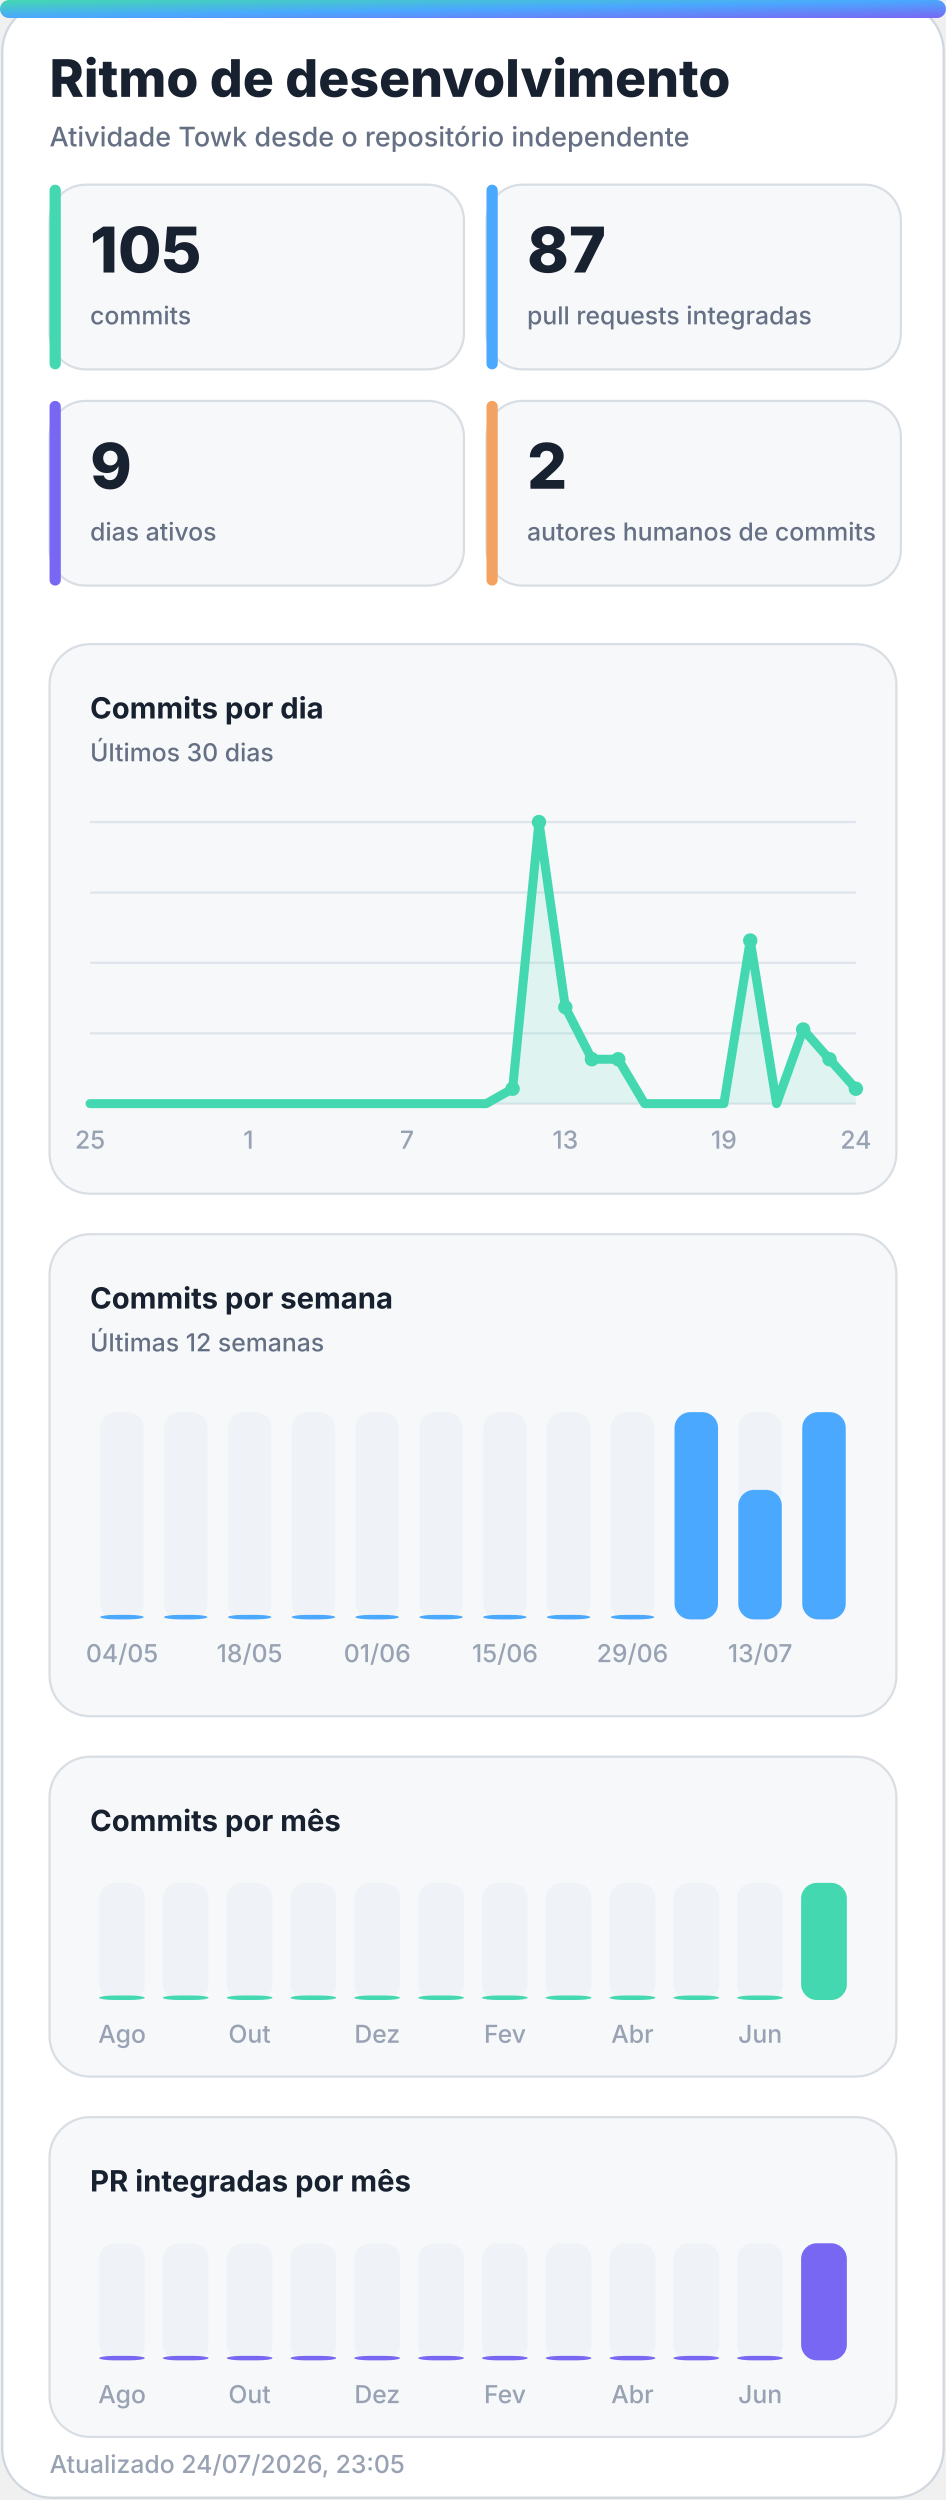
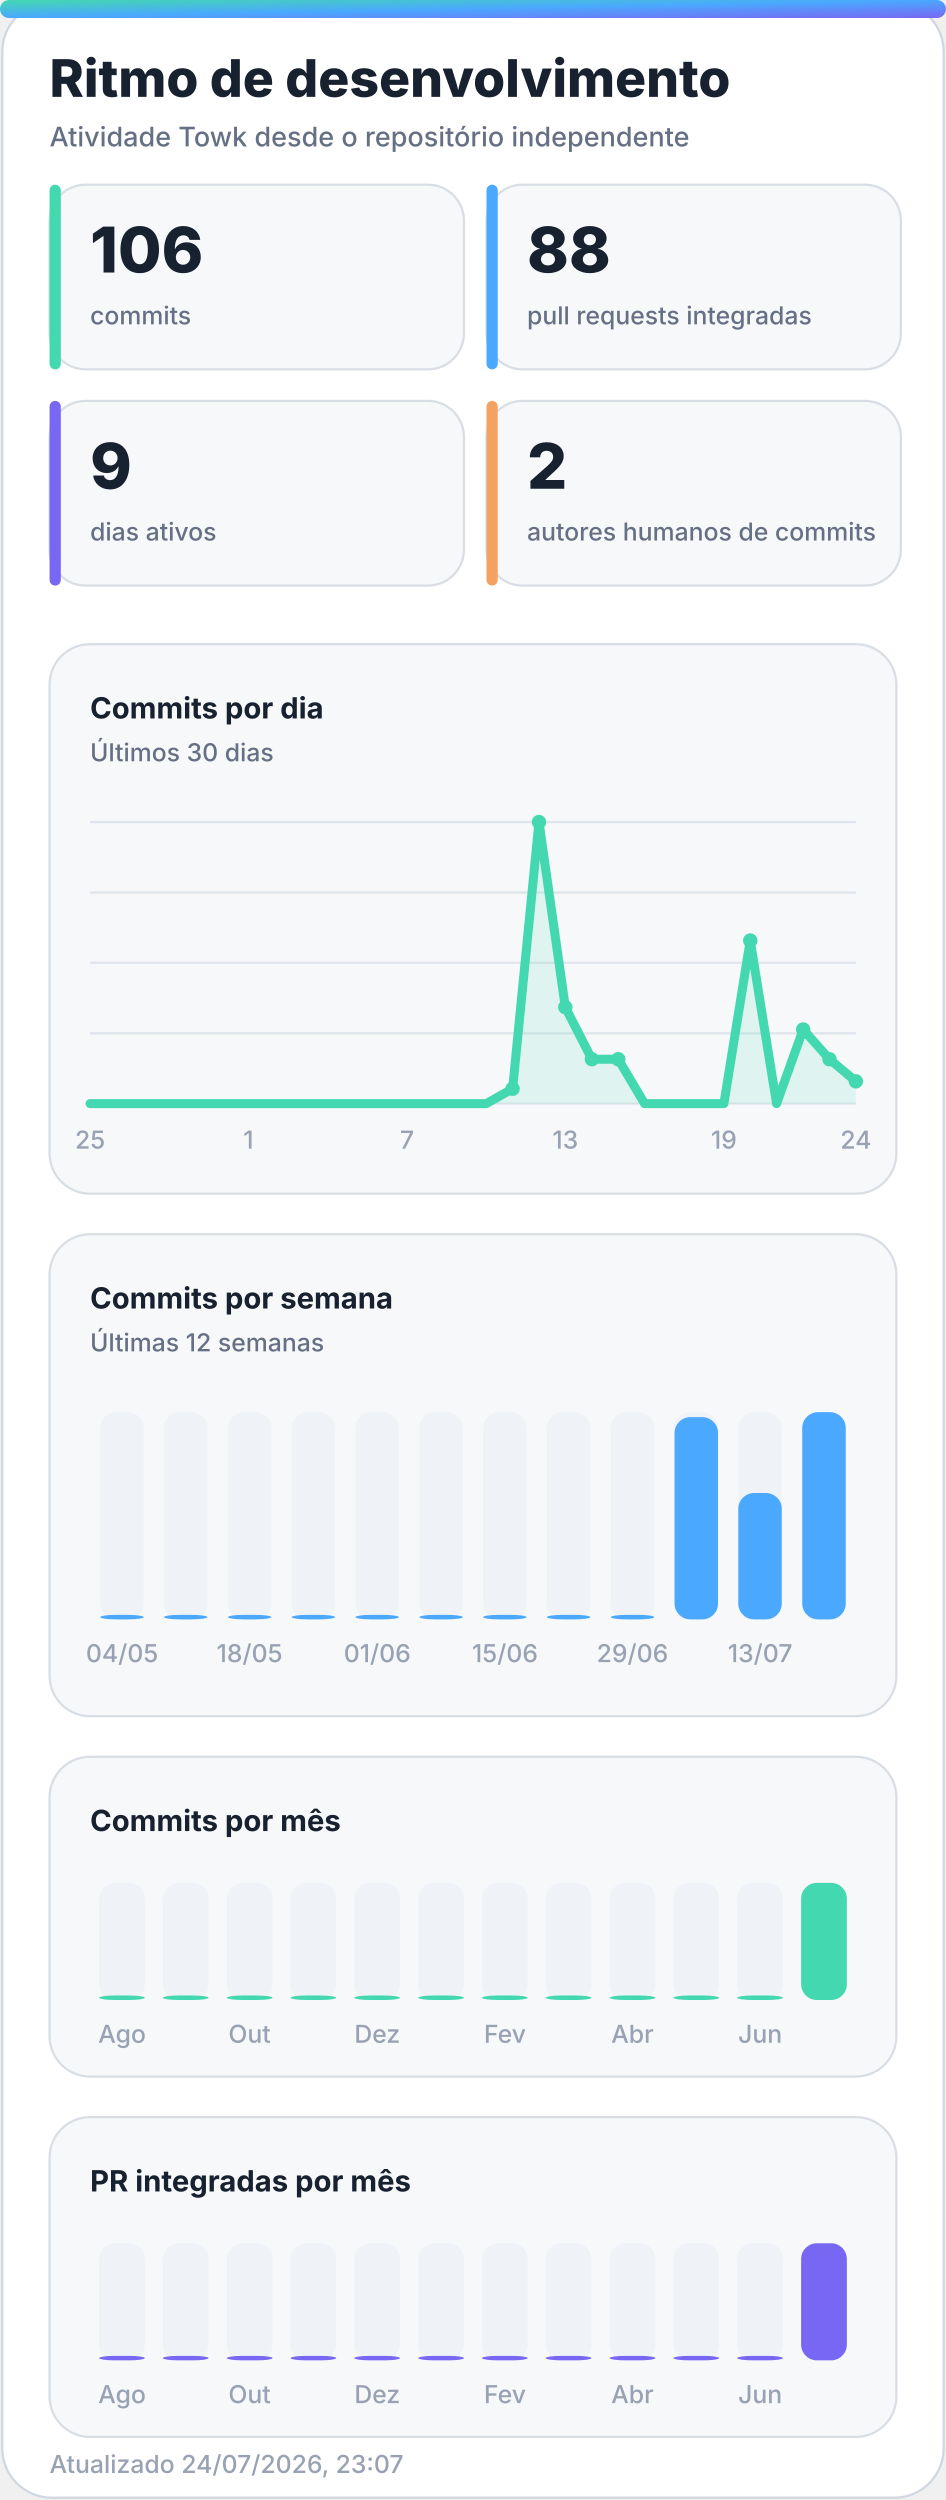
<svg xmlns="http://www.w3.org/2000/svg" width="420" height="1110" viewBox="0 0 420 1110" role="img" aria-labelledby="title desc">
  <defs>
    <linearGradient id="accent" x1="0" y1="0" x2="1" y2="1">
      <stop offset="0%" stop-color="#43d8b0" />
      <stop offset="50%" stop-color="#4aa8ff" />
      <stop offset="100%" stop-color="#7867f2" />
    </linearGradient>
    <linearGradient id="accent-soft" x1="0" y1="0" x2="1" y2="1">
      <stop offset="0%" stop-color="#43d8b0" stop-opacity="0.24" />
      <stop offset="100%" stop-color="#7867f2" stop-opacity="0.18" />
    </linearGradient>
    <filter id="glow" x="-30%" y="-30%" width="160%" height="160%">
      <feGaussianBlur stdDeviation="18" />
    </filter>
  </defs>
  <style>
    .bg { fill: #ffffff; stroke: #d0d7de; }
    .panel { fill: #f6f8fa; stroke: #d8dee4; }
    .panel-strong { fill: #eef7ff; stroke: #b6d8ff; }
    .ink { fill: #18212f; }
    .muted { fill: #667085; }
    .faint { fill: #98a2b3; }
    .grid { stroke: #dfe5ec; }
    .track { fill: #e7edf3; }
    .title { font: 800 28px -apple-system, BlinkMacSystemFont, "Segoe UI", sans-serif; }
    .subtitle { font: 500 14px -apple-system, BlinkMacSystemFont, "Segoe UI", sans-serif; }
    .kpi { font: 800 32px -apple-system, BlinkMacSystemFont, "Segoe UI", sans-serif; }
    .label { font: 650 13px -apple-system, BlinkMacSystemFont, "Segoe UI", sans-serif; }
    .small { font: 500 11px -apple-system, BlinkMacSystemFont, "Segoe UI", sans-serif; }
    .body { font: 600 13px -apple-system, BlinkMacSystemFont, "Segoe UI", sans-serif; }
    .hero-eyebrow { font: 800 14px -apple-system, BlinkMacSystemFont, "Segoe UI", sans-serif; letter-spacing: 2px; }
    .hero-title { font: 850 48px -apple-system, BlinkMacSystemFont, "Segoe UI", sans-serif; }
    .hero-subtitle { font: 550 19px -apple-system, BlinkMacSystemFont, "Segoe UI", sans-serif; }
    .chip { font: 700 12px -apple-system, BlinkMacSystemFont, "Segoe UI", sans-serif; }
    @media (prefers-color-scheme: dark) {
      .bg { fill: #0d1117; stroke: #30363d; }
      .panel { fill: #161b22; stroke: #30363d; }
      .panel-strong { fill: #10263a; stroke: #244d70; }
      .ink { fill: #f0f6fc; }
      .muted { fill: #a7b0bc; }
      .faint { fill: #7d8590; }
      .grid { stroke: #30363d; }
      .track { fill: #27313d; }
    }
  </style>
  <rect class="bg" x="1" y="1" width="418" height="1108" rx="22" />
  <rect x="0" y="0" width="420" height="8" rx="4" fill="url(#accent)" />
  <text class="title ink" x="22" y="43" style="font-size:23px">Ritmo de desenvolvimento</text>
  <text class="subtitle muted" x="22" y="65" style="font-size:12px">Atividade Towk desde o repositório independente</text>
  <g>
    <rect class="panel" x="22" y="82" width="184" height="82" rx="16" />
    <rect x="22" y="82" width="5" height="82" rx="2.5" fill="#43d8b0" />
-     <text class="kpi ink" x="40" y="121" style="font-size:28px">105</text>
+     <text class="kpi ink" x="40" y="121" style="font-size:28px">106</text>
    <text class="small muted" x="40" y="144">commits</text>
  </g>
  <g>
    <rect class="panel" x="216" y="82" width="184" height="82" rx="16" />
    <rect x="216" y="82" width="5" height="82" rx="2.5" fill="#4aa8ff" />
-     <text class="kpi ink" x="234" y="121" style="font-size:28px">87</text>
+     <text class="kpi ink" x="234" y="121" style="font-size:28px">88</text>
    <text class="small muted" x="234" y="144">pull requests integradas</text>
  </g>
  <g>
    <rect class="panel" x="22" y="178" width="184" height="82" rx="16" />
    <rect x="22" y="178" width="5" height="82" rx="2.5" fill="#7867f2" />
    <text class="kpi ink" x="40" y="217" style="font-size:28px">9</text>
    <text class="small muted" x="40" y="240">dias ativos</text>
  </g>
  <g>
    <rect class="panel" x="216" y="178" width="184" height="82" rx="16" />
    <rect x="216" y="178" width="5" height="82" rx="2.5" fill="#f4a261" />
    <text class="kpi ink" x="234" y="217" style="font-size:28px">2</text>
    <text class="small muted" x="234" y="240">autores humanos de commits</text>
  </g>
  <g>
    <rect class="panel" x="22" y="286" width="376" height="244" rx="18" />
    <text class="label ink" x="40" y="319">Commits por dia</text>
    <text class="small muted" x="40" y="338">Últimos 30 dias</text>
    <line class="grid" x1="40" y1="365.0" x2="380" y2="365.0" stroke-width="1" />
    <line class="grid" x1="40" y1="396.3" x2="380" y2="396.3" stroke-width="1" />
    <line class="grid" x1="40" y1="427.5" x2="380" y2="427.5" stroke-width="1" />
    <line class="grid" x1="40" y1="458.8" x2="380" y2="458.8" stroke-width="1" />
    <line class="grid" x1="40" y1="490.0" x2="380" y2="490.0" stroke-width="1" />
-     <polygon points="40,490 40.0,490.0 51.7,490.0 63.4,490.0 75.2,490.0 86.9,490.0 98.6,490.0 110.3,490.0 122.1,490.0 133.8,490.0 145.5,490.0 157.2,490.0 169.0,490.0 180.7,490.0 192.4,490.0 204.1,490.0 215.9,490.0 227.6,483.4 239.3,365.0 251.0,447.2 262.8,470.3 274.5,470.3 286.2,490.0 297.9,490.0 309.7,490.0 321.4,490.0 333.1,417.6 344.8,490.0 356.6,457.1 368.3,470.3 380.0,483.4 380,490" fill="#43d8b0" opacity="0.13" />
-     <polyline points="40.0,490.0 51.7,490.0 63.4,490.0 75.2,490.0 86.9,490.0 98.6,490.0 110.3,490.0 122.1,490.0 133.8,490.0 145.5,490.0 157.2,490.0 169.0,490.0 180.7,490.0 192.4,490.0 204.1,490.0 215.9,490.0 227.6,483.4 239.3,365.0 251.0,447.2 262.8,470.3 274.5,470.3 286.2,490.0 297.9,490.0 309.7,490.0 321.4,490.0 333.1,417.6 344.8,490.0 356.6,457.1 368.3,470.3 380.0,483.4" fill="none" stroke="#43d8b0" stroke-width="4" stroke-linecap="round" stroke-linejoin="round" />
+     <polygon points="40,490 40.0,490.0 51.7,490.0 63.4,490.0 75.2,490.0 86.9,490.0 98.6,490.0 110.3,490.0 122.1,490.0 133.8,490.0 145.5,490.0 157.2,490.0 169.0,490.0 180.7,490.0 192.4,490.0 204.1,490.0 215.9,490.0 227.6,483.4 239.3,365.0 251.0,447.2 262.8,470.3 274.5,470.3 286.2,490.0 297.9,490.0 309.7,490.0 321.4,490.0 333.1,417.6 344.8,490.0 356.6,457.1 368.3,470.3 380.0,480.1 380,490" fill="#43d8b0" opacity="0.13" />
+     <polyline points="40.0,490.0 51.7,490.0 63.4,490.0 75.2,490.0 86.9,490.0 98.6,490.0 110.3,490.0 122.1,490.0 133.8,490.0 145.5,490.0 157.2,490.0 169.0,490.0 180.7,490.0 192.4,490.0 204.1,490.0 215.9,490.0 227.6,483.4 239.3,365.0 251.0,447.2 262.8,470.3 274.5,470.3 286.2,490.0 297.9,490.0 309.7,490.0 321.4,490.0 333.1,417.6 344.8,490.0 356.6,457.1 368.3,470.3 380.0,480.1" fill="none" stroke="#43d8b0" stroke-width="4" stroke-linecap="round" stroke-linejoin="round" />
    <circle cx="227.6" cy="483.4" r="3.2" fill="#43d8b0" />
    <circle cx="239.3" cy="365.0" r="3.2" fill="#43d8b0" />
    <circle cx="251.0" cy="447.2" r="3.2" fill="#43d8b0" />
    <circle cx="262.8" cy="470.3" r="3.2" fill="#43d8b0" />
    <circle cx="274.5" cy="470.3" r="3.2" fill="#43d8b0" />
    <circle cx="333.1" cy="417.6" r="3.2" fill="#43d8b0" />
    <circle cx="356.6" cy="457.1" r="3.2" fill="#43d8b0" />
    <circle cx="368.3" cy="470.3" r="3.2" fill="#43d8b0" />
-     <circle cx="380.0" cy="483.4" r="3.2" fill="#43d8b0" />
+     <circle cx="380.0" cy="480.1" r="3.2" fill="#43d8b0" />
    <text class="small faint" x="40.0" y="510" text-anchor="middle">25</text>
    <text class="small faint" x="110.3" y="510" text-anchor="middle">1</text>
    <text class="small faint" x="180.7" y="510" text-anchor="middle">7</text>
    <text class="small faint" x="251.0" y="510" text-anchor="middle">13</text>
    <text class="small faint" x="321.4" y="510" text-anchor="middle">19</text>
    <text class="small faint" x="380.0" y="510" text-anchor="middle">24</text>
  </g>
  <g>
    <rect class="panel" x="22" y="548" width="376" height="214" rx="18" />
    <text class="label ink" x="40" y="581">Commits por semana</text>
    <text class="small muted" x="40" y="600">Últimas 12 semanas</text>
    <g>
      <rect class="track" x="44.5" y="627" width="19.3" height="92" rx="7.0" opacity="0.44" />
      <rect x="44.5" y="717.0" width="19.3" height="2.0" rx="7.0" fill="#4aa8ff" />
      <text class="small faint" x="54.2" y="738" text-anchor="middle">04/05</text>
    </g>
    <g>
      <rect class="track" x="72.8" y="627" width="19.3" height="92" rx="7.0" opacity="0.44" />
      <rect x="72.8" y="717.0" width="19.3" height="2.0" rx="7.0" fill="#4aa8ff" />
    </g>
    <g>
      <rect class="track" x="101.2" y="627" width="19.3" height="92" rx="7.0" opacity="0.44" />
      <rect x="101.2" y="717.0" width="19.3" height="2.0" rx="7.0" fill="#4aa8ff" />
      <text class="small faint" x="110.8" y="738" text-anchor="middle">18/05</text>
    </g>
    <g>
      <rect class="track" x="129.5" y="627" width="19.3" height="92" rx="7.0" opacity="0.44" />
      <rect x="129.5" y="717.0" width="19.3" height="2.0" rx="7.0" fill="#4aa8ff" />
    </g>
    <g>
      <rect class="track" x="157.8" y="627" width="19.3" height="92" rx="7.0" opacity="0.44" />
      <rect x="157.8" y="717.0" width="19.3" height="2.0" rx="7.0" fill="#4aa8ff" />
      <text class="small faint" x="167.5" y="738" text-anchor="middle">01/06</text>
    </g>
    <g>
      <rect class="track" x="186.2" y="627" width="19.3" height="92" rx="7.0" opacity="0.44" />
      <rect x="186.2" y="717.0" width="19.3" height="2.0" rx="7.0" fill="#4aa8ff" />
    </g>
    <g>
      <rect class="track" x="214.5" y="627" width="19.3" height="92" rx="7.0" opacity="0.44" />
      <rect x="214.5" y="717.0" width="19.3" height="2.0" rx="7.0" fill="#4aa8ff" />
      <text class="small faint" x="224.2" y="738" text-anchor="middle">15/06</text>
    </g>
    <g>
      <rect class="track" x="242.8" y="627" width="19.3" height="92" rx="7.0" opacity="0.44" />
      <rect x="242.8" y="717.0" width="19.3" height="2.0" rx="7.0" fill="#4aa8ff" />
    </g>
    <g>
      <rect class="track" x="271.2" y="627" width="19.3" height="92" rx="7.0" opacity="0.44" />
      <rect x="271.2" y="717.0" width="19.3" height="2.0" rx="7.0" fill="#4aa8ff" />
      <text class="small faint" x="280.8" y="738" text-anchor="middle">29/06</text>
    </g>
    <g>
      <rect class="track" x="299.5" y="627" width="19.3" height="92" rx="7.0" opacity="0.44" />
-       <rect x="299.5" y="627.0" width="19.3" height="92.0" rx="7.0" fill="#4aa8ff" />
+       <rect x="299.5" y="629.2" width="19.3" height="89.8" rx="7.0" fill="#4aa8ff" />
    </g>
    <g>
      <rect class="track" x="327.8" y="627" width="19.3" height="92" rx="7.0" opacity="0.44" />
-       <rect x="327.8" y="661.5" width="19.3" height="57.5" rx="7.0" fill="#4aa8ff" />
+       <rect x="327.8" y="662.9" width="19.3" height="56.1" rx="7.0" fill="#4aa8ff" />
      <text class="small faint" x="337.5" y="738" text-anchor="middle">13/07</text>
    </g>
    <g>
      <rect class="track" x="356.2" y="627" width="19.3" height="92" rx="7.0" opacity="0.44" />
      <rect x="356.2" y="627.0" width="19.3" height="92.0" rx="7.0" fill="#4aa8ff" />
    </g>
  </g>
  <g>
    <rect class="panel" x="22" y="780" width="376" height="142" rx="18" />
    <text class="label ink" x="40" y="813">Commits por mês</text>
    <g>
      <rect class="track" x="44.0" y="836" width="20.3" height="52" rx="7.0" opacity="0.44" />
      <rect x="44.0" y="886.0" width="20.3" height="2.0" rx="7.0" fill="#43d8b0" />
      <text class="small faint" x="54.2" y="907" text-anchor="middle">Ago</text>
    </g>
    <g>
      <rect class="track" x="72.3" y="836" width="20.3" height="52" rx="7.0" opacity="0.44" />
      <rect x="72.3" y="886.0" width="20.3" height="2.0" rx="7.0" fill="#43d8b0" />
    </g>
    <g>
      <rect class="track" x="100.7" y="836" width="20.3" height="52" rx="7.0" opacity="0.44" />
      <rect x="100.7" y="886.0" width="20.3" height="2.0" rx="7.0" fill="#43d8b0" />
      <text class="small faint" x="110.8" y="907" text-anchor="middle">Out</text>
    </g>
    <g>
      <rect class="track" x="129.0" y="836" width="20.3" height="52" rx="7.0" opacity="0.44" />
      <rect x="129.0" y="886.0" width="20.3" height="2.0" rx="7.0" fill="#43d8b0" />
    </g>
    <g>
      <rect class="track" x="157.3" y="836" width="20.3" height="52" rx="7.0" opacity="0.44" />
      <rect x="157.3" y="886.0" width="20.3" height="2.0" rx="7.0" fill="#43d8b0" />
      <text class="small faint" x="167.5" y="907" text-anchor="middle">Dez</text>
    </g>
    <g>
      <rect class="track" x="185.7" y="836" width="20.3" height="52" rx="7.0" opacity="0.44" />
      <rect x="185.7" y="886.0" width="20.3" height="2.0" rx="7.0" fill="#43d8b0" />
    </g>
    <g>
      <rect class="track" x="214.0" y="836" width="20.3" height="52" rx="7.0" opacity="0.44" />
      <rect x="214.0" y="886.0" width="20.3" height="2.0" rx="7.0" fill="#43d8b0" />
      <text class="small faint" x="224.2" y="907" text-anchor="middle">Fev</text>
    </g>
    <g>
      <rect class="track" x="242.3" y="836" width="20.3" height="52" rx="7.0" opacity="0.44" />
      <rect x="242.3" y="886.0" width="20.3" height="2.0" rx="7.0" fill="#43d8b0" />
    </g>
    <g>
      <rect class="track" x="270.7" y="836" width="20.3" height="52" rx="7.0" opacity="0.44" />
      <rect x="270.7" y="886.0" width="20.3" height="2.0" rx="7.0" fill="#43d8b0" />
      <text class="small faint" x="280.8" y="907" text-anchor="middle">Abr</text>
    </g>
    <g>
      <rect class="track" x="299.0" y="836" width="20.3" height="52" rx="7.0" opacity="0.44" />
      <rect x="299.0" y="886.0" width="20.3" height="2.0" rx="7.0" fill="#43d8b0" />
    </g>
    <g>
      <rect class="track" x="327.3" y="836" width="20.3" height="52" rx="7.0" opacity="0.44" />
      <rect x="327.3" y="886.0" width="20.3" height="2.0" rx="7.0" fill="#43d8b0" />
      <text class="small faint" x="337.5" y="907" text-anchor="middle">Jun</text>
    </g>
    <g>
      <rect class="track" x="355.7" y="836" width="20.3" height="52" rx="7.0" opacity="0.44" />
      <rect x="355.7" y="836.0" width="20.3" height="52.0" rx="7.0" fill="#43d8b0" />
    </g>
  </g>
  <g>
    <rect class="panel" x="22" y="940" width="376" height="142" rx="18" />
    <text class="label ink" x="40" y="973">PR integradas por mês</text>
    <g>
      <rect class="track" x="44.0" y="996" width="20.3" height="52" rx="7.0" opacity="0.44" />
      <rect x="44.0" y="1046.0" width="20.3" height="2.0" rx="7.0" fill="#7867f2" />
      <text class="small faint" x="54.2" y="1067" text-anchor="middle">Ago</text>
    </g>
    <g>
      <rect class="track" x="72.3" y="996" width="20.3" height="52" rx="7.0" opacity="0.44" />
      <rect x="72.3" y="1046.0" width="20.3" height="2.0" rx="7.0" fill="#7867f2" />
    </g>
    <g>
      <rect class="track" x="100.7" y="996" width="20.3" height="52" rx="7.0" opacity="0.44" />
      <rect x="100.7" y="1046.0" width="20.3" height="2.0" rx="7.0" fill="#7867f2" />
      <text class="small faint" x="110.8" y="1067" text-anchor="middle">Out</text>
    </g>
    <g>
      <rect class="track" x="129.0" y="996" width="20.3" height="52" rx="7.0" opacity="0.44" />
      <rect x="129.0" y="1046.0" width="20.3" height="2.0" rx="7.0" fill="#7867f2" />
    </g>
    <g>
      <rect class="track" x="157.3" y="996" width="20.3" height="52" rx="7.0" opacity="0.44" />
      <rect x="157.3" y="1046.0" width="20.3" height="2.0" rx="7.0" fill="#7867f2" />
      <text class="small faint" x="167.5" y="1067" text-anchor="middle">Dez</text>
    </g>
    <g>
      <rect class="track" x="185.7" y="996" width="20.3" height="52" rx="7.0" opacity="0.44" />
      <rect x="185.7" y="1046.0" width="20.3" height="2.0" rx="7.0" fill="#7867f2" />
    </g>
    <g>
      <rect class="track" x="214.0" y="996" width="20.3" height="52" rx="7.0" opacity="0.44" />
      <rect x="214.0" y="1046.0" width="20.3" height="2.0" rx="7.0" fill="#7867f2" />
      <text class="small faint" x="224.2" y="1067" text-anchor="middle">Fev</text>
    </g>
    <g>
      <rect class="track" x="242.3" y="996" width="20.3" height="52" rx="7.0" opacity="0.44" />
      <rect x="242.3" y="1046.0" width="20.3" height="2.0" rx="7.0" fill="#7867f2" />
    </g>
    <g>
      <rect class="track" x="270.7" y="996" width="20.3" height="52" rx="7.0" opacity="0.44" />
      <rect x="270.7" y="1046.0" width="20.3" height="2.0" rx="7.0" fill="#7867f2" />
      <text class="small faint" x="280.8" y="1067" text-anchor="middle">Abr</text>
    </g>
    <g>
      <rect class="track" x="299.0" y="996" width="20.3" height="52" rx="7.0" opacity="0.44" />
      <rect x="299.0" y="1046.0" width="20.3" height="2.0" rx="7.0" fill="#7867f2" />
    </g>
    <g>
      <rect class="track" x="327.3" y="996" width="20.3" height="52" rx="7.0" opacity="0.44" />
      <rect x="327.3" y="1046.0" width="20.3" height="2.0" rx="7.0" fill="#7867f2" />
      <text class="small faint" x="337.5" y="1067" text-anchor="middle">Jun</text>
    </g>
    <g>
      <rect class="track" x="355.7" y="996" width="20.3" height="52" rx="7.0" opacity="0.44" />
      <rect x="355.7" y="996.0" width="20.3" height="52.0" rx="7.0" fill="#7867f2" />
    </g>
  </g>
-   <text class="small faint" x="22" y="1098">Atualizado 24/07/2026, 23:05</text>
+   <text class="small faint" x="22" y="1098">Atualizado 24/07/2026, 23:07</text>
</svg>
